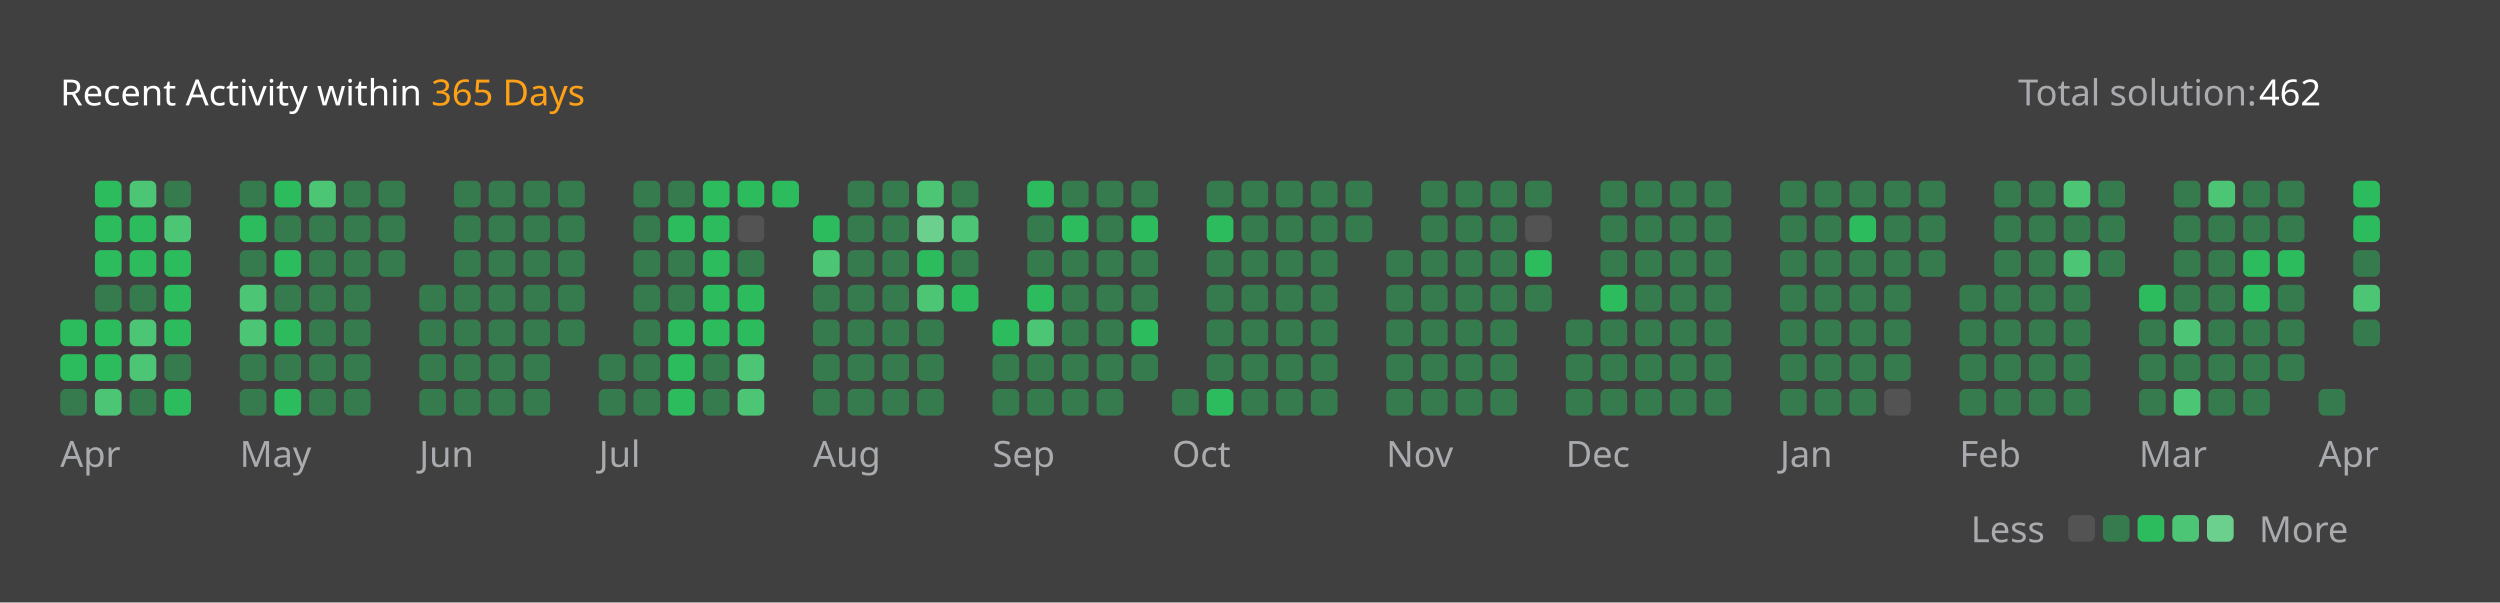
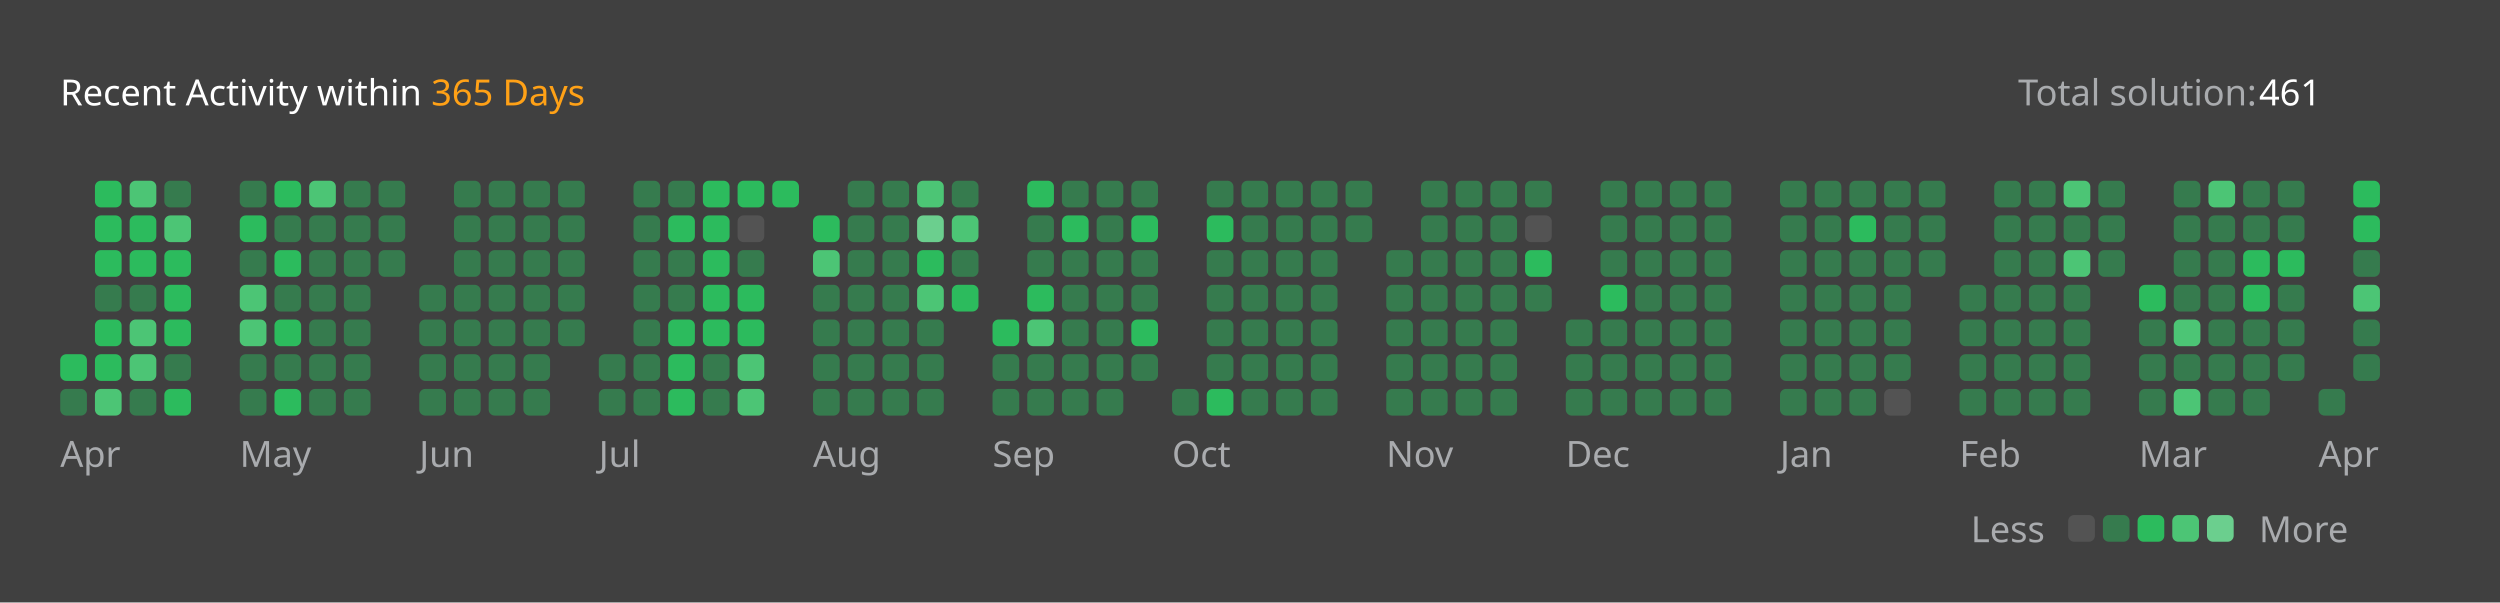
<svg xmlns="http://www.w3.org/2000/svg" version="1.1" height="200" width="830" viewBox="0 0 830 200">
  <style>*{font-family: "Segoe UI", Tahoma, Geneva, Verdana, sans-serif;}</style>
  <style>.title{font-weight: 500;font-size: 1rem;}</style>
  <style>.rotate-90{transform: rotate(-90deg);transform-origin: center;transform-box: fill-box;}</style>
  <style>.state{font-size: .75rem;}</style>
  <style>.light{color: #ffffff;fill: #ffffff;}</style>
  <style>.light-gray{color: #eff2f699;fill: #eff2f699;}</style>
  <style>.dark-gray{color: #ebebf54d;fill: #ebebf54d;}</style>
  <style>.gray{color: #747474;fill: #747474;}</style>
  <style>.orange{color: #ffa116;fill: #ffa116;}</style>
  <style>.background{color: #404040;fill: #404040;}</style>
  <style>.level-1-block{fill: #ffffff1a;}</style>
  <style>.level-2-block{fill: #2cb55d80;}</style>
  <style>.level-3-block{fill: #2cbb5dff;}</style>
  <style>.level-4-block{fill: #4cc575ff;}</style>
  <style>.level-5-block{fill: #6bcf8eff;}</style>
  <rect fill="#404040" x="0" y="0" width="830" height="200" rx="0.5rem" />
  <g text-anchor="start" text-decoration="1" class="title">
    <text x="20" y="35">
      <tspan class="light">Recent Activity within</tspan>
      <tspan class="orange">365 Days</tspan>
    </text>
  </g>
  <g class="state">
    <text x="670" y="35" class="light-gray"> Total solution: </text>
-     <text x="750" y="35" class="light"> 462 </text>
+     <text x="750" y="35" class="light"> 461 </text>
    <text x="678.88" y="180" class="light-gray" text-anchor="end">Less</text>
    <rect x="686.64" y="171" width="8.86" height="8.86" rx="2" ry="2" class="level-1-block" />
    <rect x="698.16" y="171" width="8.86" height="8.86" rx="2" ry="2" class="level-2-block" />
    <rect x="709.68" y="171" width="8.86" height="8.86" rx="2" ry="2" class="level-3-block" />
    <rect x="721.2" y="171" width="8.86" height="8.86" rx="2" ry="2" class="level-4-block" />
    <rect x="732.72" y="171" width="8.86" height="8.86" rx="2" ry="2" class="level-5-block" />
    <text x="750" y="180" class="light-gray">More</text>
  </g>
  <g x="20" y="60">
    <g x="20" y="60">
      <g x="20.0" y="60">
-         <rect x="20.0" y="106.08" width="8.86" height="8.86" rx="2" ry="2" class="level-3-block" />
        <rect x="20.0" y="117.6" width="8.86" height="8.86" rx="2" ry="2" class="level-3-block" />
        <rect x="20.0" y="129.12" width="8.86" height="8.86" rx="2" ry="2" class="level-2-block" />
      </g>
      <g x="31.52" y="60">
        <rect x="31.52" y="60.0" width="8.86" height="8.86" rx="2" ry="2" class="level-3-block" />
        <rect x="31.52" y="71.52" width="8.86" height="8.86" rx="2" ry="2" class="level-3-block" />
        <rect x="31.52" y="83.04" width="8.86" height="8.86" rx="2" ry="2" class="level-3-block" />
        <rect x="31.52" y="94.56" width="8.86" height="8.86" rx="2" ry="2" class="level-2-block" />
        <rect x="31.52" y="106.08" width="8.86" height="8.86" rx="2" ry="2" class="level-3-block" />
        <rect x="31.52" y="117.6" width="8.86" height="8.86" rx="2" ry="2" class="level-3-block" />
        <rect x="31.52" y="129.12" width="8.86" height="8.86" rx="2" ry="2" class="level-4-block" />
      </g>
      <g x="43.04" y="60">
        <rect x="43.04" y="60.0" width="8.86" height="8.86" rx="2" ry="2" class="level-4-block" />
        <rect x="43.04" y="71.52" width="8.86" height="8.86" rx="2" ry="2" class="level-3-block" />
        <rect x="43.04" y="83.04" width="8.86" height="8.86" rx="2" ry="2" class="level-3-block" />
        <rect x="43.04" y="94.56" width="8.86" height="8.86" rx="2" ry="2" class="level-2-block" />
        <rect x="43.04" y="106.08" width="8.86" height="8.86" rx="2" ry="2" class="level-4-block" />
        <rect x="43.04" y="117.6" width="8.86" height="8.86" rx="2" ry="2" class="level-4-block" />
        <rect x="43.04" y="129.12" width="8.86" height="8.86" rx="2" ry="2" class="level-2-block" />
      </g>
      <g x="54.56" y="60">
        <rect x="54.56" y="60.0" width="8.86" height="8.86" rx="2" ry="2" class="level-2-block" />
        <rect x="54.56" y="71.52" width="8.86" height="8.86" rx="2" ry="2" class="level-4-block" />
        <rect x="54.56" y="83.04" width="8.86" height="8.86" rx="2" ry="2" class="level-3-block" />
        <rect x="54.56" y="94.56" width="8.86" height="8.86" rx="2" ry="2" class="level-3-block" />
        <rect x="54.56" y="106.08" width="8.86" height="8.86" rx="2" ry="2" class="level-3-block" />
        <rect x="54.56" y="117.6" width="8.86" height="8.86" rx="2" ry="2" class="level-2-block" />
        <rect x="54.56" y="129.12" width="8.86" height="8.86" rx="2" ry="2" class="level-3-block" />
      </g>
      <text x="20.0" y="155" class="light-gray state">Apr</text>
    </g>
  </g>
  <g x="79.6" y="60">
    <g x="79.6" y="60">
      <g x="79.6" y="60">
        <rect x="79.6" y="60.0" width="8.86" height="8.86" rx="2" ry="2" class="level-2-block" />
        <rect x="79.6" y="71.52" width="8.86" height="8.86" rx="2" ry="2" class="level-3-block" />
        <rect x="79.6" y="83.04" width="8.86" height="8.86" rx="2" ry="2" class="level-2-block" />
        <rect x="79.6" y="94.56" width="8.86" height="8.86" rx="2" ry="2" class="level-4-block" />
        <rect x="79.6" y="106.08" width="8.86" height="8.86" rx="2" ry="2" class="level-4-block" />
        <rect x="79.6" y="117.6" width="8.86" height="8.86" rx="2" ry="2" class="level-2-block" />
        <rect x="79.6" y="129.12" width="8.86" height="8.86" rx="2" ry="2" class="level-2-block" />
      </g>
      <g x="91.12" y="60">
        <rect x="91.12" y="60.0" width="8.86" height="8.86" rx="2" ry="2" class="level-3-block" />
        <rect x="91.12" y="71.52" width="8.86" height="8.86" rx="2" ry="2" class="level-2-block" />
        <rect x="91.12" y="83.04" width="8.86" height="8.86" rx="2" ry="2" class="level-3-block" />
        <rect x="91.12" y="94.56" width="8.86" height="8.86" rx="2" ry="2" class="level-2-block" />
        <rect x="91.12" y="106.08" width="8.86" height="8.86" rx="2" ry="2" class="level-3-block" />
        <rect x="91.12" y="117.6" width="8.86" height="8.86" rx="2" ry="2" class="level-2-block" />
        <rect x="91.12" y="129.12" width="8.86" height="8.86" rx="2" ry="2" class="level-3-block" />
      </g>
      <g x="102.64" y="60">
        <rect x="102.64" y="60.0" width="8.86" height="8.86" rx="2" ry="2" class="level-4-block" />
        <rect x="102.64" y="71.52" width="8.86" height="8.86" rx="2" ry="2" class="level-2-block" />
        <rect x="102.64" y="83.04" width="8.86" height="8.86" rx="2" ry="2" class="level-2-block" />
        <rect x="102.64" y="94.56" width="8.86" height="8.86" rx="2" ry="2" class="level-2-block" />
        <rect x="102.64" y="106.08" width="8.86" height="8.86" rx="2" ry="2" class="level-2-block" />
        <rect x="102.64" y="117.6" width="8.86" height="8.86" rx="2" ry="2" class="level-2-block" />
        <rect x="102.64" y="129.12" width="8.86" height="8.86" rx="2" ry="2" class="level-2-block" />
      </g>
      <g x="114.16" y="60">
        <rect x="114.16" y="60.0" width="8.86" height="8.86" rx="2" ry="2" class="level-2-block" />
        <rect x="114.16" y="71.52" width="8.86" height="8.86" rx="2" ry="2" class="level-2-block" />
        <rect x="114.16" y="83.04" width="8.86" height="8.86" rx="2" ry="2" class="level-2-block" />
        <rect x="114.16" y="94.56" width="8.86" height="8.86" rx="2" ry="2" class="level-2-block" />
        <rect x="114.16" y="106.08" width="8.86" height="8.86" rx="2" ry="2" class="level-2-block" />
        <rect x="114.16" y="117.6" width="8.86" height="8.86" rx="2" ry="2" class="level-2-block" />
        <rect x="114.16" y="129.12" width="8.86" height="8.86" rx="2" ry="2" class="level-2-block" />
      </g>
      <g x="125.68" y="60">
        <rect x="125.68" y="60.0" width="8.86" height="8.86" rx="2" ry="2" class="level-2-block" />
        <rect x="125.68" y="71.52" width="8.86" height="8.86" rx="2" ry="2" class="level-2-block" />
        <rect x="125.68" y="83.04" width="8.86" height="8.86" rx="2" ry="2" class="level-2-block" />
      </g>
      <text x="79.6" y="155" class="light-gray state">May</text>
    </g>
  </g>
  <g x="139.2" y="60">
    <g x="139.2" y="60">
      <g x="139.2" y="60">
        <rect x="139.2" y="94.56" width="8.86" height="8.86" rx="2" ry="2" class="level-2-block" />
        <rect x="139.2" y="106.08" width="8.86" height="8.86" rx="2" ry="2" class="level-2-block" />
        <rect x="139.2" y="117.6" width="8.86" height="8.86" rx="2" ry="2" class="level-2-block" />
        <rect x="139.2" y="129.12" width="8.86" height="8.86" rx="2" ry="2" class="level-2-block" />
      </g>
      <g x="150.72" y="60">
        <rect x="150.72" y="60.0" width="8.86" height="8.86" rx="2" ry="2" class="level-2-block" />
        <rect x="150.72" y="71.52" width="8.86" height="8.86" rx="2" ry="2" class="level-2-block" />
        <rect x="150.72" y="83.04" width="8.86" height="8.86" rx="2" ry="2" class="level-2-block" />
        <rect x="150.72" y="94.56" width="8.86" height="8.86" rx="2" ry="2" class="level-2-block" />
        <rect x="150.72" y="106.08" width="8.86" height="8.86" rx="2" ry="2" class="level-2-block" />
        <rect x="150.72" y="117.6" width="8.86" height="8.86" rx="2" ry="2" class="level-2-block" />
        <rect x="150.72" y="129.12" width="8.86" height="8.86" rx="2" ry="2" class="level-2-block" />
      </g>
      <g x="162.24" y="60">
        <rect x="162.24" y="60.0" width="8.86" height="8.86" rx="2" ry="2" class="level-2-block" />
        <rect x="162.24" y="71.52" width="8.86" height="8.86" rx="2" ry="2" class="level-2-block" />
        <rect x="162.24" y="83.04" width="8.86" height="8.86" rx="2" ry="2" class="level-2-block" />
        <rect x="162.24" y="94.56" width="8.86" height="8.86" rx="2" ry="2" class="level-2-block" />
        <rect x="162.24" y="106.08" width="8.86" height="8.86" rx="2" ry="2" class="level-2-block" />
        <rect x="162.24" y="117.6" width="8.86" height="8.86" rx="2" ry="2" class="level-2-block" />
        <rect x="162.24" y="129.12" width="8.86" height="8.86" rx="2" ry="2" class="level-2-block" />
      </g>
      <g x="173.76" y="60">
        <rect x="173.76" y="60.0" width="8.86" height="8.86" rx="2" ry="2" class="level-2-block" />
        <rect x="173.76" y="71.52" width="8.86" height="8.86" rx="2" ry="2" class="level-2-block" />
        <rect x="173.76" y="83.04" width="8.86" height="8.86" rx="2" ry="2" class="level-2-block" />
        <rect x="173.76" y="94.56" width="8.86" height="8.86" rx="2" ry="2" class="level-2-block" />
        <rect x="173.76" y="106.08" width="8.86" height="8.86" rx="2" ry="2" class="level-2-block" />
        <rect x="173.76" y="117.6" width="8.86" height="8.86" rx="2" ry="2" class="level-2-block" />
        <rect x="173.76" y="129.12" width="8.86" height="8.86" rx="2" ry="2" class="level-2-block" />
      </g>
      <g x="185.28" y="60">
        <rect x="185.28" y="60.0" width="8.86" height="8.86" rx="2" ry="2" class="level-2-block" />
        <rect x="185.28" y="71.52" width="8.86" height="8.86" rx="2" ry="2" class="level-2-block" />
        <rect x="185.28" y="83.04" width="8.86" height="8.86" rx="2" ry="2" class="level-2-block" />
        <rect x="185.28" y="94.56" width="8.86" height="8.86" rx="2" ry="2" class="level-2-block" />
        <rect x="185.28" y="106.08" width="8.86" height="8.86" rx="2" ry="2" class="level-2-block" />
      </g>
      <text x="139.2" y="155" class="light-gray state">Jun</text>
    </g>
  </g>
  <g x="198.8" y="60">
    <g x="198.8" y="60">
      <g x="198.8" y="60">
        <rect x="198.8" y="117.6" width="8.86" height="8.86" rx="2" ry="2" class="level-2-block" />
        <rect x="198.8" y="129.12" width="8.86" height="8.86" rx="2" ry="2" class="level-2-block" />
      </g>
      <g x="210.32" y="60">
        <rect x="210.32" y="60.0" width="8.86" height="8.86" rx="2" ry="2" class="level-2-block" />
        <rect x="210.32" y="71.52" width="8.86" height="8.86" rx="2" ry="2" class="level-2-block" />
        <rect x="210.32" y="83.04" width="8.86" height="8.86" rx="2" ry="2" class="level-2-block" />
        <rect x="210.32" y="94.56" width="8.86" height="8.86" rx="2" ry="2" class="level-2-block" />
        <rect x="210.32" y="106.08" width="8.86" height="8.86" rx="2" ry="2" class="level-2-block" />
        <rect x="210.32" y="117.6" width="8.86" height="8.86" rx="2" ry="2" class="level-2-block" />
        <rect x="210.32" y="129.12" width="8.86" height="8.86" rx="2" ry="2" class="level-2-block" />
      </g>
      <g x="221.84" y="60">
        <rect x="221.84" y="60.0" width="8.86" height="8.86" rx="2" ry="2" class="level-2-block" />
        <rect x="221.84" y="71.52" width="8.86" height="8.86" rx="2" ry="2" class="level-3-block" />
        <rect x="221.84" y="83.04" width="8.86" height="8.86" rx="2" ry="2" class="level-2-block" />
        <rect x="221.84" y="94.56" width="8.86" height="8.86" rx="2" ry="2" class="level-2-block" />
        <rect x="221.84" y="106.08" width="8.86" height="8.86" rx="2" ry="2" class="level-3-block" />
        <rect x="221.84" y="117.6" width="8.86" height="8.86" rx="2" ry="2" class="level-3-block" />
        <rect x="221.84" y="129.12" width="8.86" height="8.86" rx="2" ry="2" class="level-3-block" />
      </g>
      <g x="233.36" y="60">
        <rect x="233.36" y="60.0" width="8.86" height="8.86" rx="2" ry="2" class="level-3-block" />
        <rect x="233.36" y="71.52" width="8.86" height="8.86" rx="2" ry="2" class="level-3-block" />
        <rect x="233.36" y="83.04" width="8.86" height="8.86" rx="2" ry="2" class="level-3-block" />
        <rect x="233.36" y="94.56" width="8.86" height="8.86" rx="2" ry="2" class="level-3-block" />
        <rect x="233.36" y="106.08" width="8.86" height="8.86" rx="2" ry="2" class="level-3-block" />
        <rect x="233.36" y="117.6" width="8.86" height="8.86" rx="2" ry="2" class="level-2-block" />
        <rect x="233.36" y="129.12" width="8.86" height="8.86" rx="2" ry="2" class="level-2-block" />
      </g>
      <g x="244.88" y="60">
        <rect x="244.88" y="60.0" width="8.86" height="8.86" rx="2" ry="2" class="level-3-block" />
        <rect x="244.88" y="71.52" width="8.86" height="8.86" rx="2" ry="2" class="level-1-block" />
        <rect x="244.88" y="83.04" width="8.86" height="8.86" rx="2" ry="2" class="level-2-block" />
        <rect x="244.88" y="94.56" width="8.86" height="8.86" rx="2" ry="2" class="level-3-block" />
        <rect x="244.88" y="106.08" width="8.86" height="8.86" rx="2" ry="2" class="level-3-block" />
        <rect x="244.88" y="117.6" width="8.86" height="8.86" rx="2" ry="2" class="level-4-block" />
        <rect x="244.88" y="129.12" width="8.86" height="8.86" rx="2" ry="2" class="level-4-block" />
      </g>
      <g x="256.4" y="60">
        <rect x="256.4" y="60.0" width="8.86" height="8.86" rx="2" ry="2" class="level-3-block" />
      </g>
      <text x="198.8" y="155" class="light-gray state">Jul</text>
    </g>
  </g>
  <g x="269.92" y="60">
    <g x="269.92" y="60">
      <g x="269.92" y="60">
        <rect x="269.92" y="71.52" width="8.86" height="8.86" rx="2" ry="2" class="level-3-block" />
        <rect x="269.92" y="83.04" width="8.86" height="8.86" rx="2" ry="2" class="level-4-block" />
        <rect x="269.92" y="94.56" width="8.86" height="8.86" rx="2" ry="2" class="level-2-block" />
        <rect x="269.92" y="106.08" width="8.86" height="8.86" rx="2" ry="2" class="level-2-block" />
        <rect x="269.92" y="117.6" width="8.86" height="8.86" rx="2" ry="2" class="level-2-block" />
        <rect x="269.92" y="129.12" width="8.86" height="8.86" rx="2" ry="2" class="level-2-block" />
      </g>
      <g x="281.44" y="60">
        <rect x="281.44" y="60.0" width="8.86" height="8.86" rx="2" ry="2" class="level-2-block" />
        <rect x="281.44" y="71.52" width="8.86" height="8.86" rx="2" ry="2" class="level-2-block" />
        <rect x="281.44" y="83.04" width="8.86" height="8.86" rx="2" ry="2" class="level-2-block" />
        <rect x="281.44" y="94.56" width="8.86" height="8.86" rx="2" ry="2" class="level-2-block" />
        <rect x="281.44" y="106.08" width="8.86" height="8.86" rx="2" ry="2" class="level-2-block" />
        <rect x="281.44" y="117.6" width="8.86" height="8.86" rx="2" ry="2" class="level-2-block" />
        <rect x="281.44" y="129.12" width="8.86" height="8.86" rx="2" ry="2" class="level-2-block" />
      </g>
      <g x="292.96" y="60">
        <rect x="292.96" y="60.0" width="8.86" height="8.86" rx="2" ry="2" class="level-2-block" />
        <rect x="292.96" y="71.52" width="8.86" height="8.86" rx="2" ry="2" class="level-2-block" />
        <rect x="292.96" y="83.04" width="8.86" height="8.86" rx="2" ry="2" class="level-2-block" />
        <rect x="292.96" y="94.56" width="8.86" height="8.86" rx="2" ry="2" class="level-2-block" />
        <rect x="292.96" y="106.08" width="8.86" height="8.86" rx="2" ry="2" class="level-2-block" />
        <rect x="292.96" y="117.6" width="8.86" height="8.86" rx="2" ry="2" class="level-2-block" />
        <rect x="292.96" y="129.12" width="8.86" height="8.86" rx="2" ry="2" class="level-2-block" />
      </g>
      <g x="304.48" y="60">
        <rect x="304.48" y="60.0" width="8.86" height="8.86" rx="2" ry="2" class="level-4-block" />
        <rect x="304.48" y="71.52" width="8.86" height="8.86" rx="2" ry="2" class="level-5-block" />
        <rect x="304.48" y="83.04" width="8.86" height="8.86" rx="2" ry="2" class="level-3-block" />
        <rect x="304.48" y="94.56" width="8.86" height="8.86" rx="2" ry="2" class="level-4-block" />
        <rect x="304.48" y="106.08" width="8.86" height="8.86" rx="2" ry="2" class="level-2-block" />
        <rect x="304.48" y="117.6" width="8.86" height="8.86" rx="2" ry="2" class="level-2-block" />
        <rect x="304.48" y="129.12" width="8.86" height="8.86" rx="2" ry="2" class="level-2-block" />
      </g>
      <g x="316" y="60">
        <rect x="316" y="60.0" width="8.86" height="8.86" rx="2" ry="2" class="level-2-block" />
        <rect x="316" y="71.52" width="8.86" height="8.86" rx="2" ry="2" class="level-4-block" />
        <rect x="316" y="83.04" width="8.86" height="8.86" rx="2" ry="2" class="level-2-block" />
        <rect x="316" y="94.56" width="8.86" height="8.86" rx="2" ry="2" class="level-3-block" />
      </g>
      <text x="269.92" y="155" class="light-gray state">Aug</text>
    </g>
  </g>
  <g x="329.52" y="60">
    <g x="329.52" y="60">
      <g x="329.52" y="60">
        <rect x="329.52" y="106.08" width="8.86" height="8.86" rx="2" ry="2" class="level-3-block" />
        <rect x="329.52" y="117.6" width="8.86" height="8.86" rx="2" ry="2" class="level-2-block" />
        <rect x="329.52" y="129.12" width="8.86" height="8.86" rx="2" ry="2" class="level-2-block" />
      </g>
      <g x="341.04" y="60">
        <rect x="341.04" y="60.0" width="8.86" height="8.86" rx="2" ry="2" class="level-3-block" />
        <rect x="341.04" y="71.52" width="8.86" height="8.86" rx="2" ry="2" class="level-2-block" />
        <rect x="341.04" y="83.04" width="8.86" height="8.86" rx="2" ry="2" class="level-2-block" />
        <rect x="341.04" y="94.56" width="8.86" height="8.86" rx="2" ry="2" class="level-3-block" />
        <rect x="341.04" y="106.08" width="8.86" height="8.86" rx="2" ry="2" class="level-4-block" />
        <rect x="341.04" y="117.6" width="8.86" height="8.86" rx="2" ry="2" class="level-2-block" />
        <rect x="341.04" y="129.12" width="8.86" height="8.86" rx="2" ry="2" class="level-2-block" />
      </g>
      <g x="352.56" y="60">
        <rect x="352.56" y="60.0" width="8.86" height="8.86" rx="2" ry="2" class="level-2-block" />
        <rect x="352.56" y="71.52" width="8.86" height="8.86" rx="2" ry="2" class="level-3-block" />
        <rect x="352.56" y="83.04" width="8.86" height="8.86" rx="2" ry="2" class="level-2-block" />
        <rect x="352.56" y="94.56" width="8.86" height="8.86" rx="2" ry="2" class="level-2-block" />
        <rect x="352.56" y="106.08" width="8.86" height="8.86" rx="2" ry="2" class="level-2-block" />
        <rect x="352.56" y="117.6" width="8.86" height="8.86" rx="2" ry="2" class="level-2-block" />
        <rect x="352.56" y="129.12" width="8.86" height="8.86" rx="2" ry="2" class="level-2-block" />
      </g>
      <g x="364.08" y="60">
        <rect x="364.08" y="60.0" width="8.86" height="8.86" rx="2" ry="2" class="level-2-block" />
        <rect x="364.08" y="71.52" width="8.86" height="8.86" rx="2" ry="2" class="level-2-block" />
        <rect x="364.08" y="83.04" width="8.86" height="8.86" rx="2" ry="2" class="level-2-block" />
        <rect x="364.08" y="94.56" width="8.86" height="8.86" rx="2" ry="2" class="level-2-block" />
        <rect x="364.08" y="106.08" width="8.86" height="8.86" rx="2" ry="2" class="level-2-block" />
        <rect x="364.08" y="117.6" width="8.86" height="8.86" rx="2" ry="2" class="level-2-block" />
        <rect x="364.08" y="129.12" width="8.86" height="8.86" rx="2" ry="2" class="level-2-block" />
      </g>
      <g x="375.6" y="60">
        <rect x="375.6" y="60.0" width="8.86" height="8.86" rx="2" ry="2" class="level-2-block" />
        <rect x="375.6" y="71.52" width="8.86" height="8.86" rx="2" ry="2" class="level-3-block" />
        <rect x="375.6" y="83.04" width="8.86" height="8.86" rx="2" ry="2" class="level-2-block" />
        <rect x="375.6" y="94.56" width="8.86" height="8.86" rx="2" ry="2" class="level-2-block" />
        <rect x="375.6" y="106.08" width="8.86" height="8.86" rx="2" ry="2" class="level-3-block" />
        <rect x="375.6" y="117.6" width="8.86" height="8.86" rx="2" ry="2" class="level-2-block" />
      </g>
      <text x="329.52" y="155" class="light-gray state">Sep</text>
    </g>
  </g>
  <g x="389.12" y="60">
    <g x="389.12" y="60">
      <g x="389.12" y="60">
        <rect x="389.12" y="129.12" width="8.86" height="8.86" rx="2" ry="2" class="level-2-block" />
      </g>
      <g x="400.64" y="60">
        <rect x="400.64" y="60.0" width="8.86" height="8.86" rx="2" ry="2" class="level-2-block" />
        <rect x="400.64" y="71.52" width="8.86" height="8.86" rx="2" ry="2" class="level-3-block" />
        <rect x="400.64" y="83.04" width="8.86" height="8.86" rx="2" ry="2" class="level-2-block" />
        <rect x="400.64" y="94.56" width="8.86" height="8.86" rx="2" ry="2" class="level-2-block" />
        <rect x="400.64" y="106.08" width="8.86" height="8.86" rx="2" ry="2" class="level-2-block" />
        <rect x="400.64" y="117.6" width="8.86" height="8.86" rx="2" ry="2" class="level-2-block" />
        <rect x="400.64" y="129.12" width="8.86" height="8.86" rx="2" ry="2" class="level-3-block" />
      </g>
      <g x="412.16" y="60">
        <rect x="412.16" y="60.0" width="8.86" height="8.86" rx="2" ry="2" class="level-2-block" />
        <rect x="412.16" y="71.52" width="8.86" height="8.86" rx="2" ry="2" class="level-2-block" />
        <rect x="412.16" y="83.04" width="8.86" height="8.86" rx="2" ry="2" class="level-2-block" />
        <rect x="412.16" y="94.56" width="8.86" height="8.86" rx="2" ry="2" class="level-2-block" />
        <rect x="412.16" y="106.08" width="8.86" height="8.86" rx="2" ry="2" class="level-2-block" />
        <rect x="412.16" y="117.6" width="8.86" height="8.86" rx="2" ry="2" class="level-2-block" />
        <rect x="412.16" y="129.12" width="8.86" height="8.86" rx="2" ry="2" class="level-2-block" />
      </g>
      <g x="423.68" y="60">
        <rect x="423.68" y="60.0" width="8.86" height="8.86" rx="2" ry="2" class="level-2-block" />
        <rect x="423.68" y="71.52" width="8.86" height="8.86" rx="2" ry="2" class="level-2-block" />
        <rect x="423.68" y="83.04" width="8.86" height="8.86" rx="2" ry="2" class="level-2-block" />
        <rect x="423.68" y="94.56" width="8.86" height="8.86" rx="2" ry="2" class="level-2-block" />
        <rect x="423.68" y="106.08" width="8.86" height="8.86" rx="2" ry="2" class="level-2-block" />
        <rect x="423.68" y="117.6" width="8.86" height="8.86" rx="2" ry="2" class="level-2-block" />
        <rect x="423.68" y="129.12" width="8.86" height="8.86" rx="2" ry="2" class="level-2-block" />
      </g>
      <g x="435.2" y="60">
        <rect x="435.2" y="60.0" width="8.86" height="8.86" rx="2" ry="2" class="level-2-block" />
        <rect x="435.2" y="71.52" width="8.86" height="8.86" rx="2" ry="2" class="level-2-block" />
        <rect x="435.2" y="83.04" width="8.86" height="8.86" rx="2" ry="2" class="level-2-block" />
        <rect x="435.2" y="94.56" width="8.86" height="8.86" rx="2" ry="2" class="level-2-block" />
        <rect x="435.2" y="106.08" width="8.86" height="8.86" rx="2" ry="2" class="level-2-block" />
        <rect x="435.2" y="117.6" width="8.86" height="8.86" rx="2" ry="2" class="level-2-block" />
        <rect x="435.2" y="129.12" width="8.86" height="8.86" rx="2" ry="2" class="level-2-block" />
      </g>
      <g x="446.72" y="60">
        <rect x="446.72" y="60.0" width="8.86" height="8.86" rx="2" ry="2" class="level-2-block" />
        <rect x="446.72" y="71.52" width="8.86" height="8.86" rx="2" ry="2" class="level-2-block" />
      </g>
      <text x="389.12" y="155" class="light-gray state">Oct</text>
    </g>
  </g>
  <g x="460.24" y="60">
    <g x="460.24" y="60">
      <g x="460.24" y="60">
        <rect x="460.24" y="83.04" width="8.86" height="8.86" rx="2" ry="2" class="level-2-block" />
        <rect x="460.24" y="94.56" width="8.86" height="8.86" rx="2" ry="2" class="level-2-block" />
        <rect x="460.24" y="106.08" width="8.86" height="8.86" rx="2" ry="2" class="level-2-block" />
        <rect x="460.24" y="117.6" width="8.86" height="8.86" rx="2" ry="2" class="level-2-block" />
        <rect x="460.24" y="129.12" width="8.86" height="8.86" rx="2" ry="2" class="level-2-block" />
      </g>
      <g x="471.76" y="60">
        <rect x="471.76" y="60.0" width="8.86" height="8.86" rx="2" ry="2" class="level-2-block" />
        <rect x="471.76" y="71.52" width="8.86" height="8.86" rx="2" ry="2" class="level-2-block" />
        <rect x="471.76" y="83.04" width="8.86" height="8.86" rx="2" ry="2" class="level-2-block" />
        <rect x="471.76" y="94.56" width="8.86" height="8.86" rx="2" ry="2" class="level-2-block" />
        <rect x="471.76" y="106.08" width="8.86" height="8.86" rx="2" ry="2" class="level-2-block" />
        <rect x="471.76" y="117.6" width="8.86" height="8.86" rx="2" ry="2" class="level-2-block" />
        <rect x="471.76" y="129.12" width="8.86" height="8.86" rx="2" ry="2" class="level-2-block" />
      </g>
      <g x="483.28" y="60">
        <rect x="483.28" y="60.0" width="8.86" height="8.86" rx="2" ry="2" class="level-2-block" />
        <rect x="483.28" y="71.52" width="8.86" height="8.86" rx="2" ry="2" class="level-2-block" />
        <rect x="483.28" y="83.04" width="8.86" height="8.86" rx="2" ry="2" class="level-2-block" />
        <rect x="483.28" y="94.56" width="8.86" height="8.86" rx="2" ry="2" class="level-2-block" />
        <rect x="483.28" y="106.08" width="8.86" height="8.86" rx="2" ry="2" class="level-2-block" />
        <rect x="483.28" y="117.6" width="8.86" height="8.86" rx="2" ry="2" class="level-2-block" />
        <rect x="483.28" y="129.12" width="8.86" height="8.86" rx="2" ry="2" class="level-2-block" />
      </g>
      <g x="494.8" y="60">
        <rect x="494.8" y="60.0" width="8.86" height="8.86" rx="2" ry="2" class="level-2-block" />
        <rect x="494.8" y="71.52" width="8.86" height="8.86" rx="2" ry="2" class="level-2-block" />
        <rect x="494.8" y="83.04" width="8.86" height="8.86" rx="2" ry="2" class="level-2-block" />
        <rect x="494.8" y="94.56" width="8.86" height="8.86" rx="2" ry="2" class="level-2-block" />
        <rect x="494.8" y="106.08" width="8.86" height="8.86" rx="2" ry="2" class="level-2-block" />
        <rect x="494.8" y="117.6" width="8.86" height="8.86" rx="2" ry="2" class="level-2-block" />
        <rect x="494.8" y="129.12" width="8.86" height="8.86" rx="2" ry="2" class="level-2-block" />
      </g>
      <g x="506.32" y="60">
        <rect x="506.32" y="60.0" width="8.86" height="8.86" rx="2" ry="2" class="level-2-block" />
        <rect x="506.32" y="71.52" width="8.86" height="8.86" rx="2" ry="2" class="level-1-block" />
        <rect x="506.32" y="83.04" width="8.86" height="8.86" rx="2" ry="2" class="level-3-block" />
        <rect x="506.32" y="94.56" width="8.86" height="8.86" rx="2" ry="2" class="level-2-block" />
      </g>
      <text x="460.24" y="155" class="light-gray state">Nov</text>
    </g>
  </g>
  <g x="519.84" y="60">
    <g x="519.84" y="60">
      <g x="519.84" y="60">
        <rect x="519.84" y="106.08" width="8.86" height="8.86" rx="2" ry="2" class="level-2-block" />
        <rect x="519.84" y="117.6" width="8.86" height="8.86" rx="2" ry="2" class="level-2-block" />
        <rect x="519.84" y="129.12" width="8.86" height="8.86" rx="2" ry="2" class="level-2-block" />
      </g>
      <g x="531.36" y="60">
        <rect x="531.36" y="60.0" width="8.86" height="8.86" rx="2" ry="2" class="level-2-block" />
        <rect x="531.36" y="71.52" width="8.86" height="8.86" rx="2" ry="2" class="level-2-block" />
        <rect x="531.36" y="83.04" width="8.86" height="8.86" rx="2" ry="2" class="level-2-block" />
        <rect x="531.36" y="94.56" width="8.86" height="8.86" rx="2" ry="2" class="level-3-block" />
        <rect x="531.36" y="106.08" width="8.86" height="8.86" rx="2" ry="2" class="level-2-block" />
        <rect x="531.36" y="117.6" width="8.86" height="8.86" rx="2" ry="2" class="level-2-block" />
        <rect x="531.36" y="129.12" width="8.86" height="8.86" rx="2" ry="2" class="level-2-block" />
      </g>
      <g x="542.88" y="60">
        <rect x="542.88" y="60.0" width="8.86" height="8.86" rx="2" ry="2" class="level-2-block" />
        <rect x="542.88" y="71.52" width="8.86" height="8.86" rx="2" ry="2" class="level-2-block" />
        <rect x="542.88" y="83.04" width="8.86" height="8.86" rx="2" ry="2" class="level-2-block" />
        <rect x="542.88" y="94.56" width="8.86" height="8.86" rx="2" ry="2" class="level-2-block" />
        <rect x="542.88" y="106.08" width="8.86" height="8.86" rx="2" ry="2" class="level-2-block" />
        <rect x="542.88" y="117.6" width="8.86" height="8.86" rx="2" ry="2" class="level-2-block" />
        <rect x="542.88" y="129.12" width="8.86" height="8.86" rx="2" ry="2" class="level-2-block" />
      </g>
      <g x="554.4" y="60">
        <rect x="554.4" y="60.0" width="8.86" height="8.86" rx="2" ry="2" class="level-2-block" />
        <rect x="554.4" y="71.52" width="8.86" height="8.86" rx="2" ry="2" class="level-2-block" />
        <rect x="554.4" y="83.04" width="8.86" height="8.86" rx="2" ry="2" class="level-2-block" />
        <rect x="554.4" y="94.56" width="8.86" height="8.86" rx="2" ry="2" class="level-2-block" />
        <rect x="554.4" y="106.08" width="8.86" height="8.86" rx="2" ry="2" class="level-2-block" />
        <rect x="554.4" y="117.6" width="8.86" height="8.86" rx="2" ry="2" class="level-2-block" />
        <rect x="554.4" y="129.12" width="8.86" height="8.86" rx="2" ry="2" class="level-2-block" />
      </g>
      <g x="565.92" y="60">
        <rect x="565.92" y="60.0" width="8.86" height="8.86" rx="2" ry="2" class="level-2-block" />
        <rect x="565.92" y="71.52" width="8.86" height="8.86" rx="2" ry="2" class="level-2-block" />
        <rect x="565.92" y="83.04" width="8.86" height="8.86" rx="2" ry="2" class="level-2-block" />
        <rect x="565.92" y="94.56" width="8.86" height="8.86" rx="2" ry="2" class="level-2-block" />
        <rect x="565.92" y="106.08" width="8.86" height="8.86" rx="2" ry="2" class="level-2-block" />
        <rect x="565.92" y="117.6" width="8.86" height="8.86" rx="2" ry="2" class="level-2-block" />
        <rect x="565.92" y="129.12" width="8.86" height="8.86" rx="2" ry="2" class="level-2-block" />
      </g>
      <text x="519.84" y="155" class="light-gray state">Dec</text>
    </g>
  </g>
  <g x="590.96" y="60">
    <g x="590.96" y="60">
      <g x="590.96" y="60">
        <rect x="590.96" y="60.0" width="8.86" height="8.86" rx="2" ry="2" class="level-2-block" />
        <rect x="590.96" y="71.52" width="8.86" height="8.86" rx="2" ry="2" class="level-2-block" />
        <rect x="590.96" y="83.04" width="8.86" height="8.86" rx="2" ry="2" class="level-2-block" />
        <rect x="590.96" y="94.56" width="8.86" height="8.86" rx="2" ry="2" class="level-2-block" />
        <rect x="590.96" y="106.08" width="8.86" height="8.86" rx="2" ry="2" class="level-2-block" />
        <rect x="590.96" y="117.6" width="8.86" height="8.86" rx="2" ry="2" class="level-2-block" />
        <rect x="590.96" y="129.12" width="8.86" height="8.86" rx="2" ry="2" class="level-2-block" />
      </g>
      <g x="602.48" y="60">
        <rect x="602.48" y="60.0" width="8.86" height="8.86" rx="2" ry="2" class="level-2-block" />
        <rect x="602.48" y="71.52" width="8.86" height="8.86" rx="2" ry="2" class="level-2-block" />
        <rect x="602.48" y="83.04" width="8.86" height="8.86" rx="2" ry="2" class="level-2-block" />
        <rect x="602.48" y="94.56" width="8.86" height="8.86" rx="2" ry="2" class="level-2-block" />
        <rect x="602.48" y="106.08" width="8.86" height="8.86" rx="2" ry="2" class="level-2-block" />
        <rect x="602.48" y="117.6" width="8.86" height="8.86" rx="2" ry="2" class="level-2-block" />
        <rect x="602.48" y="129.12" width="8.86" height="8.86" rx="2" ry="2" class="level-2-block" />
      </g>
      <g x="614.0" y="60">
        <rect x="614.0" y="60.0" width="8.86" height="8.86" rx="2" ry="2" class="level-2-block" />
        <rect x="614.0" y="71.52" width="8.86" height="8.86" rx="2" ry="2" class="level-3-block" />
        <rect x="614.0" y="83.04" width="8.86" height="8.86" rx="2" ry="2" class="level-2-block" />
        <rect x="614.0" y="94.56" width="8.86" height="8.86" rx="2" ry="2" class="level-2-block" />
        <rect x="614.0" y="106.08" width="8.86" height="8.86" rx="2" ry="2" class="level-2-block" />
        <rect x="614.0" y="117.6" width="8.86" height="8.86" rx="2" ry="2" class="level-2-block" />
        <rect x="614.0" y="129.12" width="8.86" height="8.86" rx="2" ry="2" class="level-2-block" />
      </g>
      <g x="625.52" y="60">
        <rect x="625.52" y="60.0" width="8.86" height="8.86" rx="2" ry="2" class="level-2-block" />
        <rect x="625.52" y="71.52" width="8.86" height="8.86" rx="2" ry="2" class="level-2-block" />
        <rect x="625.52" y="83.04" width="8.86" height="8.86" rx="2" ry="2" class="level-2-block" />
        <rect x="625.52" y="94.56" width="8.86" height="8.86" rx="2" ry="2" class="level-2-block" />
        <rect x="625.52" y="106.08" width="8.86" height="8.86" rx="2" ry="2" class="level-2-block" />
        <rect x="625.52" y="117.6" width="8.86" height="8.86" rx="2" ry="2" class="level-2-block" />
        <rect x="625.52" y="129.12" width="8.86" height="8.86" rx="2" ry="2" class="level-1-block" />
      </g>
      <g x="637.04" y="60">
        <rect x="637.04" y="60.0" width="8.86" height="8.86" rx="2" ry="2" class="level-2-block" />
        <rect x="637.04" y="71.52" width="8.86" height="8.86" rx="2" ry="2" class="level-2-block" />
        <rect x="637.04" y="83.04" width="8.86" height="8.86" rx="2" ry="2" class="level-2-block" />
      </g>
      <text x="590.96" y="155" class="light-gray state">Jan</text>
    </g>
  </g>
  <g x="650.56" y="60">
    <g x="650.56" y="60">
      <g x="650.56" y="60">
        <rect x="650.56" y="94.56" width="8.86" height="8.86" rx="2" ry="2" class="level-2-block" />
        <rect x="650.56" y="106.08" width="8.86" height="8.86" rx="2" ry="2" class="level-2-block" />
        <rect x="650.56" y="117.6" width="8.86" height="8.86" rx="2" ry="2" class="level-2-block" />
        <rect x="650.56" y="129.12" width="8.86" height="8.86" rx="2" ry="2" class="level-2-block" />
      </g>
      <g x="662.08" y="60">
        <rect x="662.08" y="60.0" width="8.86" height="8.86" rx="2" ry="2" class="level-2-block" />
        <rect x="662.08" y="71.52" width="8.86" height="8.86" rx="2" ry="2" class="level-2-block" />
        <rect x="662.08" y="83.04" width="8.86" height="8.86" rx="2" ry="2" class="level-2-block" />
        <rect x="662.08" y="94.56" width="8.86" height="8.86" rx="2" ry="2" class="level-2-block" />
        <rect x="662.08" y="106.08" width="8.86" height="8.86" rx="2" ry="2" class="level-2-block" />
        <rect x="662.08" y="117.6" width="8.86" height="8.86" rx="2" ry="2" class="level-2-block" />
        <rect x="662.08" y="129.12" width="8.86" height="8.86" rx="2" ry="2" class="level-2-block" />
      </g>
      <g x="673.6" y="60">
        <rect x="673.6" y="60.0" width="8.86" height="8.86" rx="2" ry="2" class="level-2-block" />
        <rect x="673.6" y="71.52" width="8.86" height="8.86" rx="2" ry="2" class="level-2-block" />
        <rect x="673.6" y="83.04" width="8.86" height="8.86" rx="2" ry="2" class="level-2-block" />
        <rect x="673.6" y="94.56" width="8.86" height="8.86" rx="2" ry="2" class="level-2-block" />
        <rect x="673.6" y="106.08" width="8.86" height="8.86" rx="2" ry="2" class="level-2-block" />
        <rect x="673.6" y="117.6" width="8.86" height="8.86" rx="2" ry="2" class="level-2-block" />
        <rect x="673.6" y="129.12" width="8.86" height="8.86" rx="2" ry="2" class="level-2-block" />
      </g>
      <g x="685.12" y="60">
        <rect x="685.12" y="60.0" width="8.86" height="8.86" rx="2" ry="2" class="level-4-block" />
        <rect x="685.12" y="71.52" width="8.86" height="8.86" rx="2" ry="2" class="level-2-block" />
        <rect x="685.12" y="83.04" width="8.86" height="8.86" rx="2" ry="2" class="level-4-block" />
        <rect x="685.12" y="94.56" width="8.86" height="8.86" rx="2" ry="2" class="level-2-block" />
        <rect x="685.12" y="106.08" width="8.86" height="8.86" rx="2" ry="2" class="level-2-block" />
        <rect x="685.12" y="117.6" width="8.86" height="8.86" rx="2" ry="2" class="level-2-block" />
        <rect x="685.12" y="129.12" width="8.86" height="8.86" rx="2" ry="2" class="level-2-block" />
      </g>
      <g x="696.64" y="60">
        <rect x="696.64" y="60.0" width="8.86" height="8.86" rx="2" ry="2" class="level-2-block" />
        <rect x="696.64" y="71.52" width="8.86" height="8.86" rx="2" ry="2" class="level-2-block" />
        <rect x="696.64" y="83.04" width="8.86" height="8.86" rx="2" ry="2" class="level-2-block" />
      </g>
      <text x="650.56" y="155" class="light-gray state">Feb</text>
    </g>
  </g>
  <g x="710.16" y="60">
    <g x="710.16" y="60">
      <g x="710.16" y="60">
        <rect x="710.16" y="94.56" width="8.86" height="8.86" rx="2" ry="2" class="level-3-block" />
        <rect x="710.16" y="106.08" width="8.86" height="8.86" rx="2" ry="2" class="level-2-block" />
        <rect x="710.16" y="117.6" width="8.86" height="8.86" rx="2" ry="2" class="level-2-block" />
        <rect x="710.16" y="129.12" width="8.86" height="8.86" rx="2" ry="2" class="level-2-block" />
      </g>
      <g x="721.68" y="60">
        <rect x="721.68" y="60.0" width="8.86" height="8.86" rx="2" ry="2" class="level-2-block" />
        <rect x="721.68" y="71.52" width="8.86" height="8.86" rx="2" ry="2" class="level-2-block" />
        <rect x="721.68" y="83.04" width="8.86" height="8.86" rx="2" ry="2" class="level-2-block" />
        <rect x="721.68" y="94.56" width="8.86" height="8.86" rx="2" ry="2" class="level-2-block" />
        <rect x="721.68" y="106.08" width="8.86" height="8.86" rx="2" ry="2" class="level-4-block" />
        <rect x="721.68" y="117.6" width="8.86" height="8.86" rx="2" ry="2" class="level-2-block" />
        <rect x="721.68" y="129.12" width="8.86" height="8.86" rx="2" ry="2" class="level-4-block" />
      </g>
      <g x="733.2" y="60">
        <rect x="733.2" y="60.0" width="8.86" height="8.86" rx="2" ry="2" class="level-4-block" />
        <rect x="733.2" y="71.52" width="8.86" height="8.86" rx="2" ry="2" class="level-2-block" />
        <rect x="733.2" y="83.04" width="8.86" height="8.86" rx="2" ry="2" class="level-2-block" />
        <rect x="733.2" y="94.56" width="8.86" height="8.86" rx="2" ry="2" class="level-2-block" />
        <rect x="733.2" y="106.08" width="8.86" height="8.86" rx="2" ry="2" class="level-2-block" />
        <rect x="733.2" y="117.6" width="8.86" height="8.86" rx="2" ry="2" class="level-2-block" />
        <rect x="733.2" y="129.12" width="8.86" height="8.86" rx="2" ry="2" class="level-2-block" />
      </g>
      <g x="744.72" y="60">
        <rect x="744.72" y="60.0" width="8.86" height="8.86" rx="2" ry="2" class="level-2-block" />
        <rect x="744.72" y="71.52" width="8.86" height="8.86" rx="2" ry="2" class="level-2-block" />
        <rect x="744.72" y="83.04" width="8.86" height="8.86" rx="2" ry="2" class="level-3-block" />
        <rect x="744.72" y="94.56" width="8.86" height="8.86" rx="2" ry="2" class="level-3-block" />
        <rect x="744.72" y="106.08" width="8.86" height="8.86" rx="2" ry="2" class="level-2-block" />
        <rect x="744.72" y="117.6" width="8.86" height="8.86" rx="2" ry="2" class="level-2-block" />
        <rect x="744.72" y="129.12" width="8.86" height="8.86" rx="2" ry="2" class="level-2-block" />
      </g>
      <g x="756.24" y="60">
        <rect x="756.24" y="60.0" width="8.86" height="8.86" rx="2" ry="2" class="level-2-block" />
        <rect x="756.24" y="71.52" width="8.86" height="8.86" rx="2" ry="2" class="level-2-block" />
        <rect x="756.24" y="83.04" width="8.86" height="8.86" rx="2" ry="2" class="level-3-block" />
        <rect x="756.24" y="94.56" width="8.86" height="8.86" rx="2" ry="2" class="level-2-block" />
        <rect x="756.24" y="106.08" width="8.86" height="8.86" rx="2" ry="2" class="level-2-block" />
        <rect x="756.24" y="117.6" width="8.86" height="8.86" rx="2" ry="2" class="level-2-block" />
      </g>
      <text x="710.16" y="155" class="light-gray state">Mar</text>
    </g>
  </g>
  <g x="769.76" y="60">
    <g x="769.76" y="60">
      <g x="769.76" y="60">
        <rect x="769.76" y="129.12" width="8.86" height="8.86" rx="2" ry="2" class="level-2-block" />
      </g>
      <g x="781.28" y="60">
        <rect x="781.28" y="60.0" width="8.86" height="8.86" rx="2" ry="2" class="level-3-block" />
        <rect x="781.28" y="71.52" width="8.86" height="8.86" rx="2" ry="2" class="level-3-block" />
        <rect x="781.28" y="83.04" width="8.86" height="8.86" rx="2" ry="2" class="level-2-block" />
        <rect x="781.28" y="94.56" width="8.86" height="8.86" rx="2" ry="2" class="level-4-block" />
        <rect x="781.28" y="106.08" width="8.86" height="8.86" rx="2" ry="2" class="level-2-block" />
+         <rect x="781.28" y="117.6" width="8.86" height="8.86" rx="2" ry="2" class="level-2-block" />
      </g>
      <text x="769.76" y="155" class="light-gray state">Apr</text>
    </g>
  </g>
</svg>
